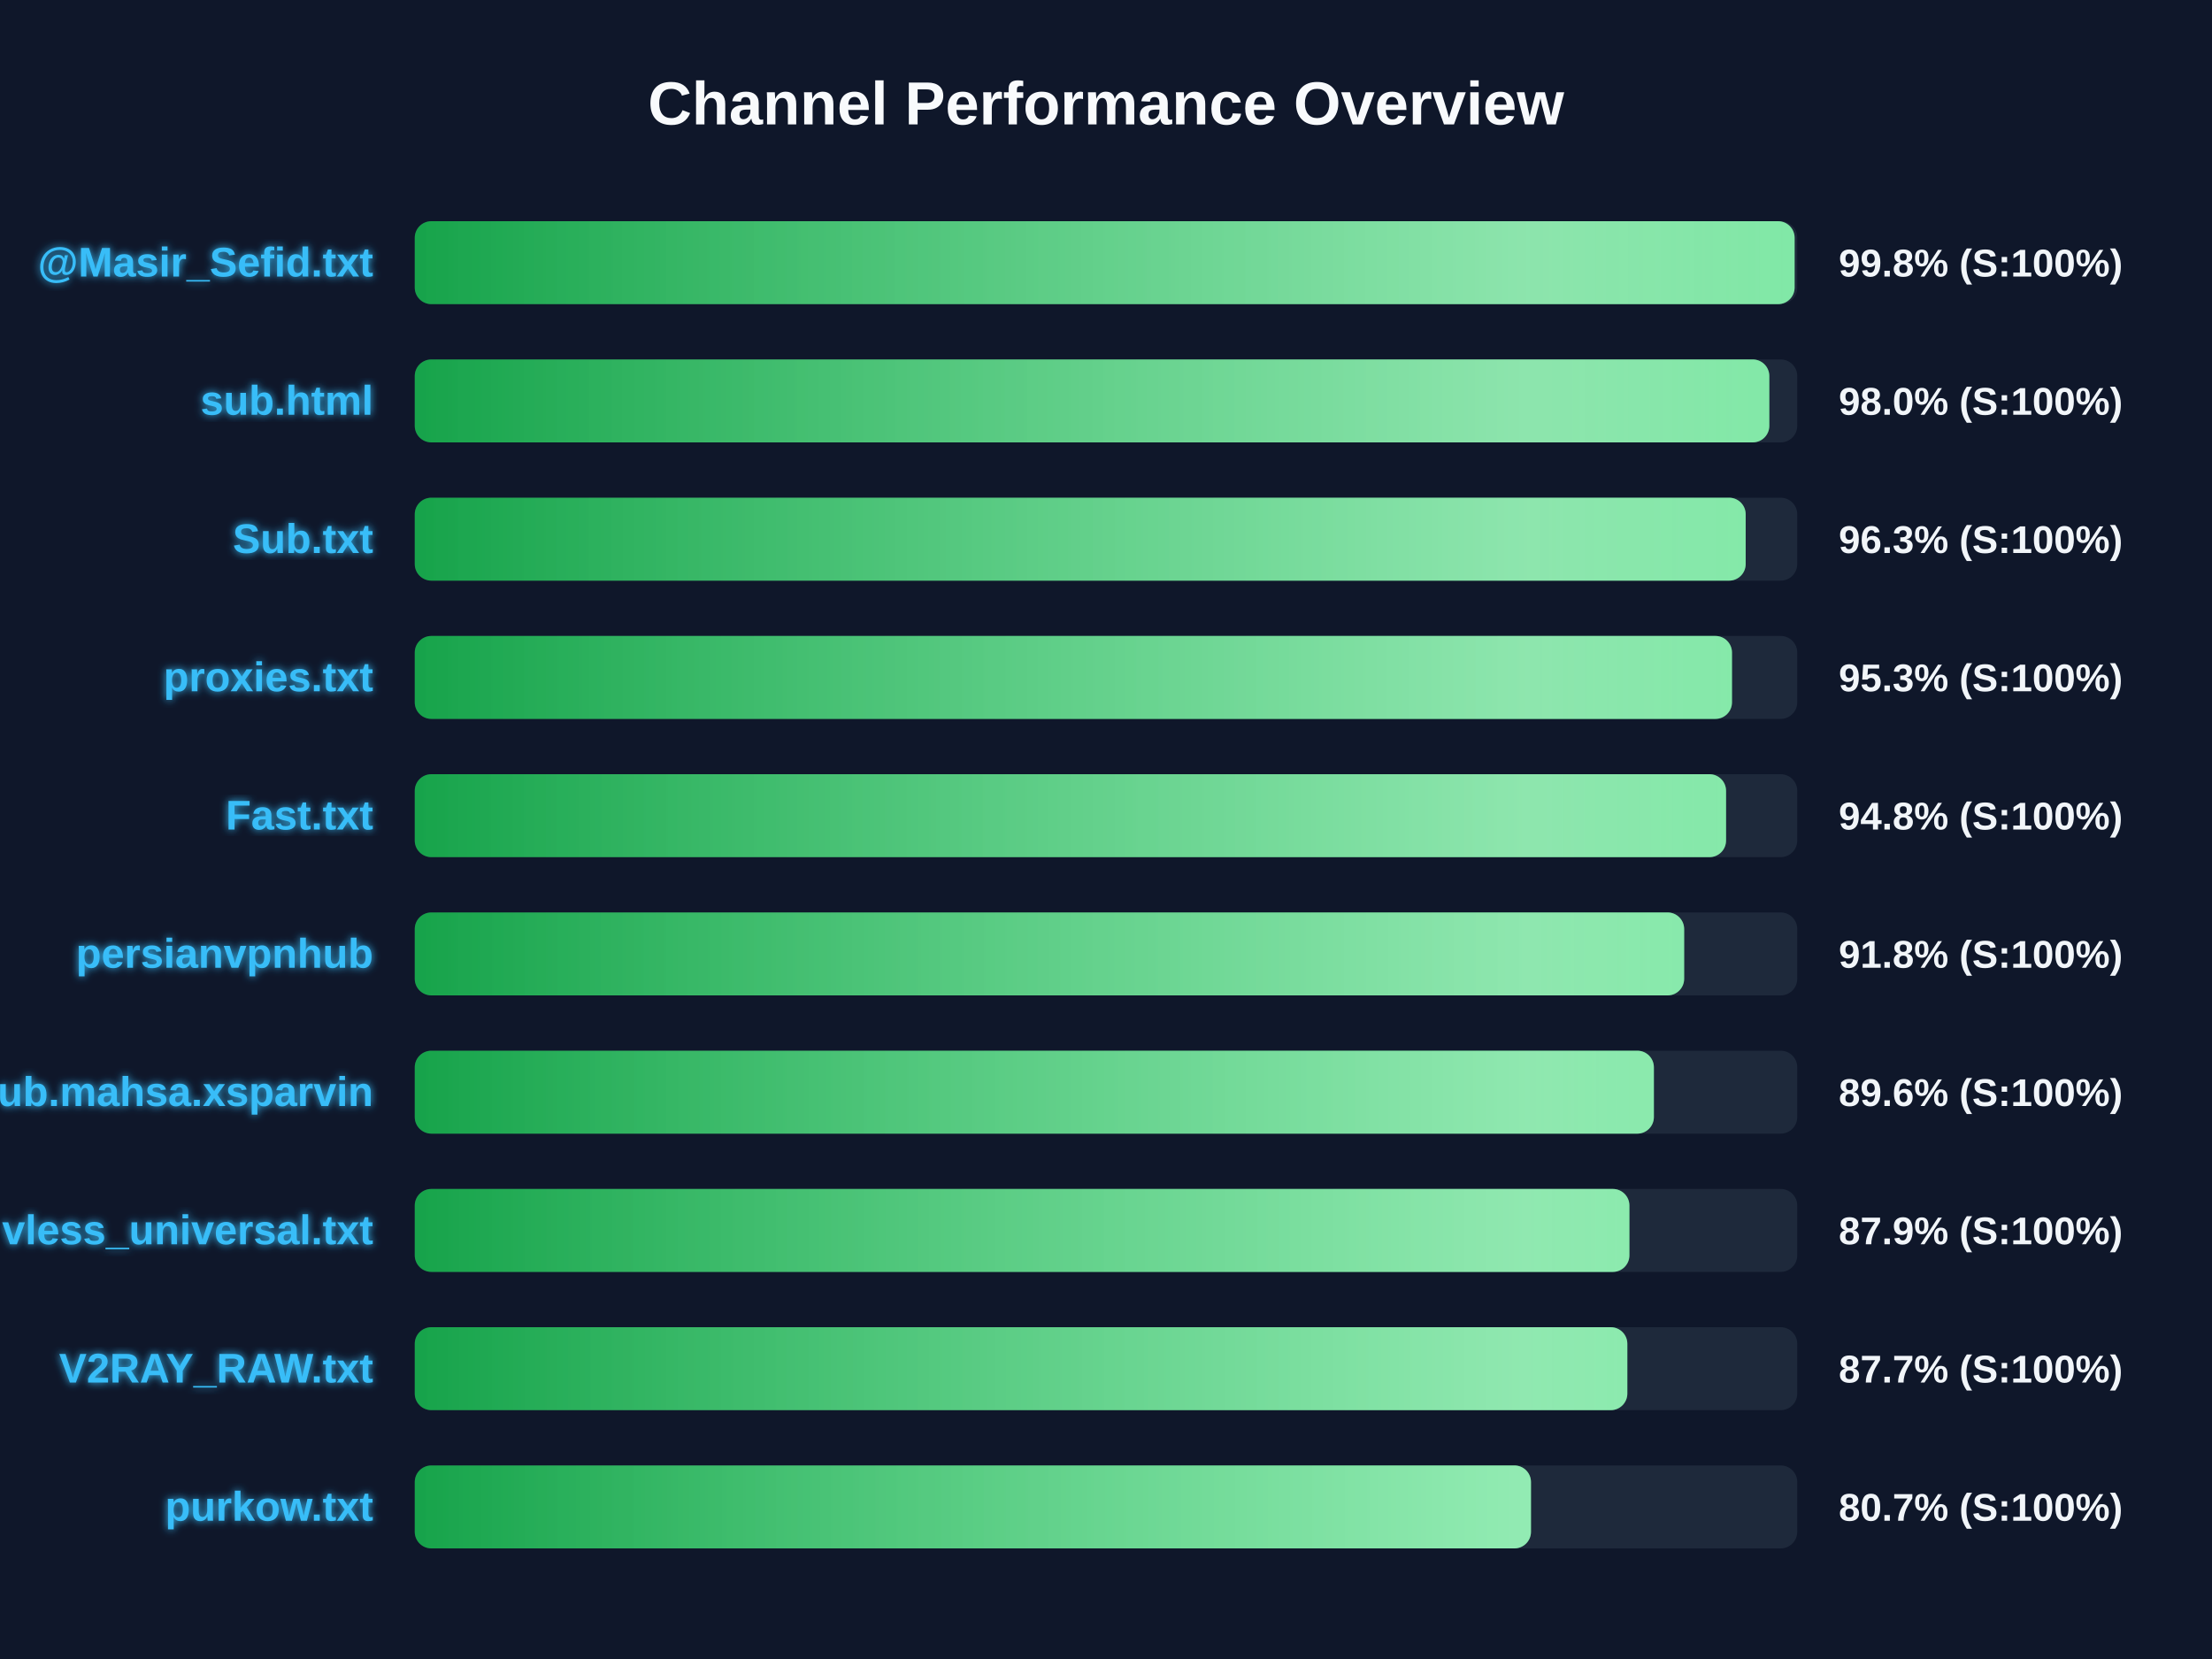
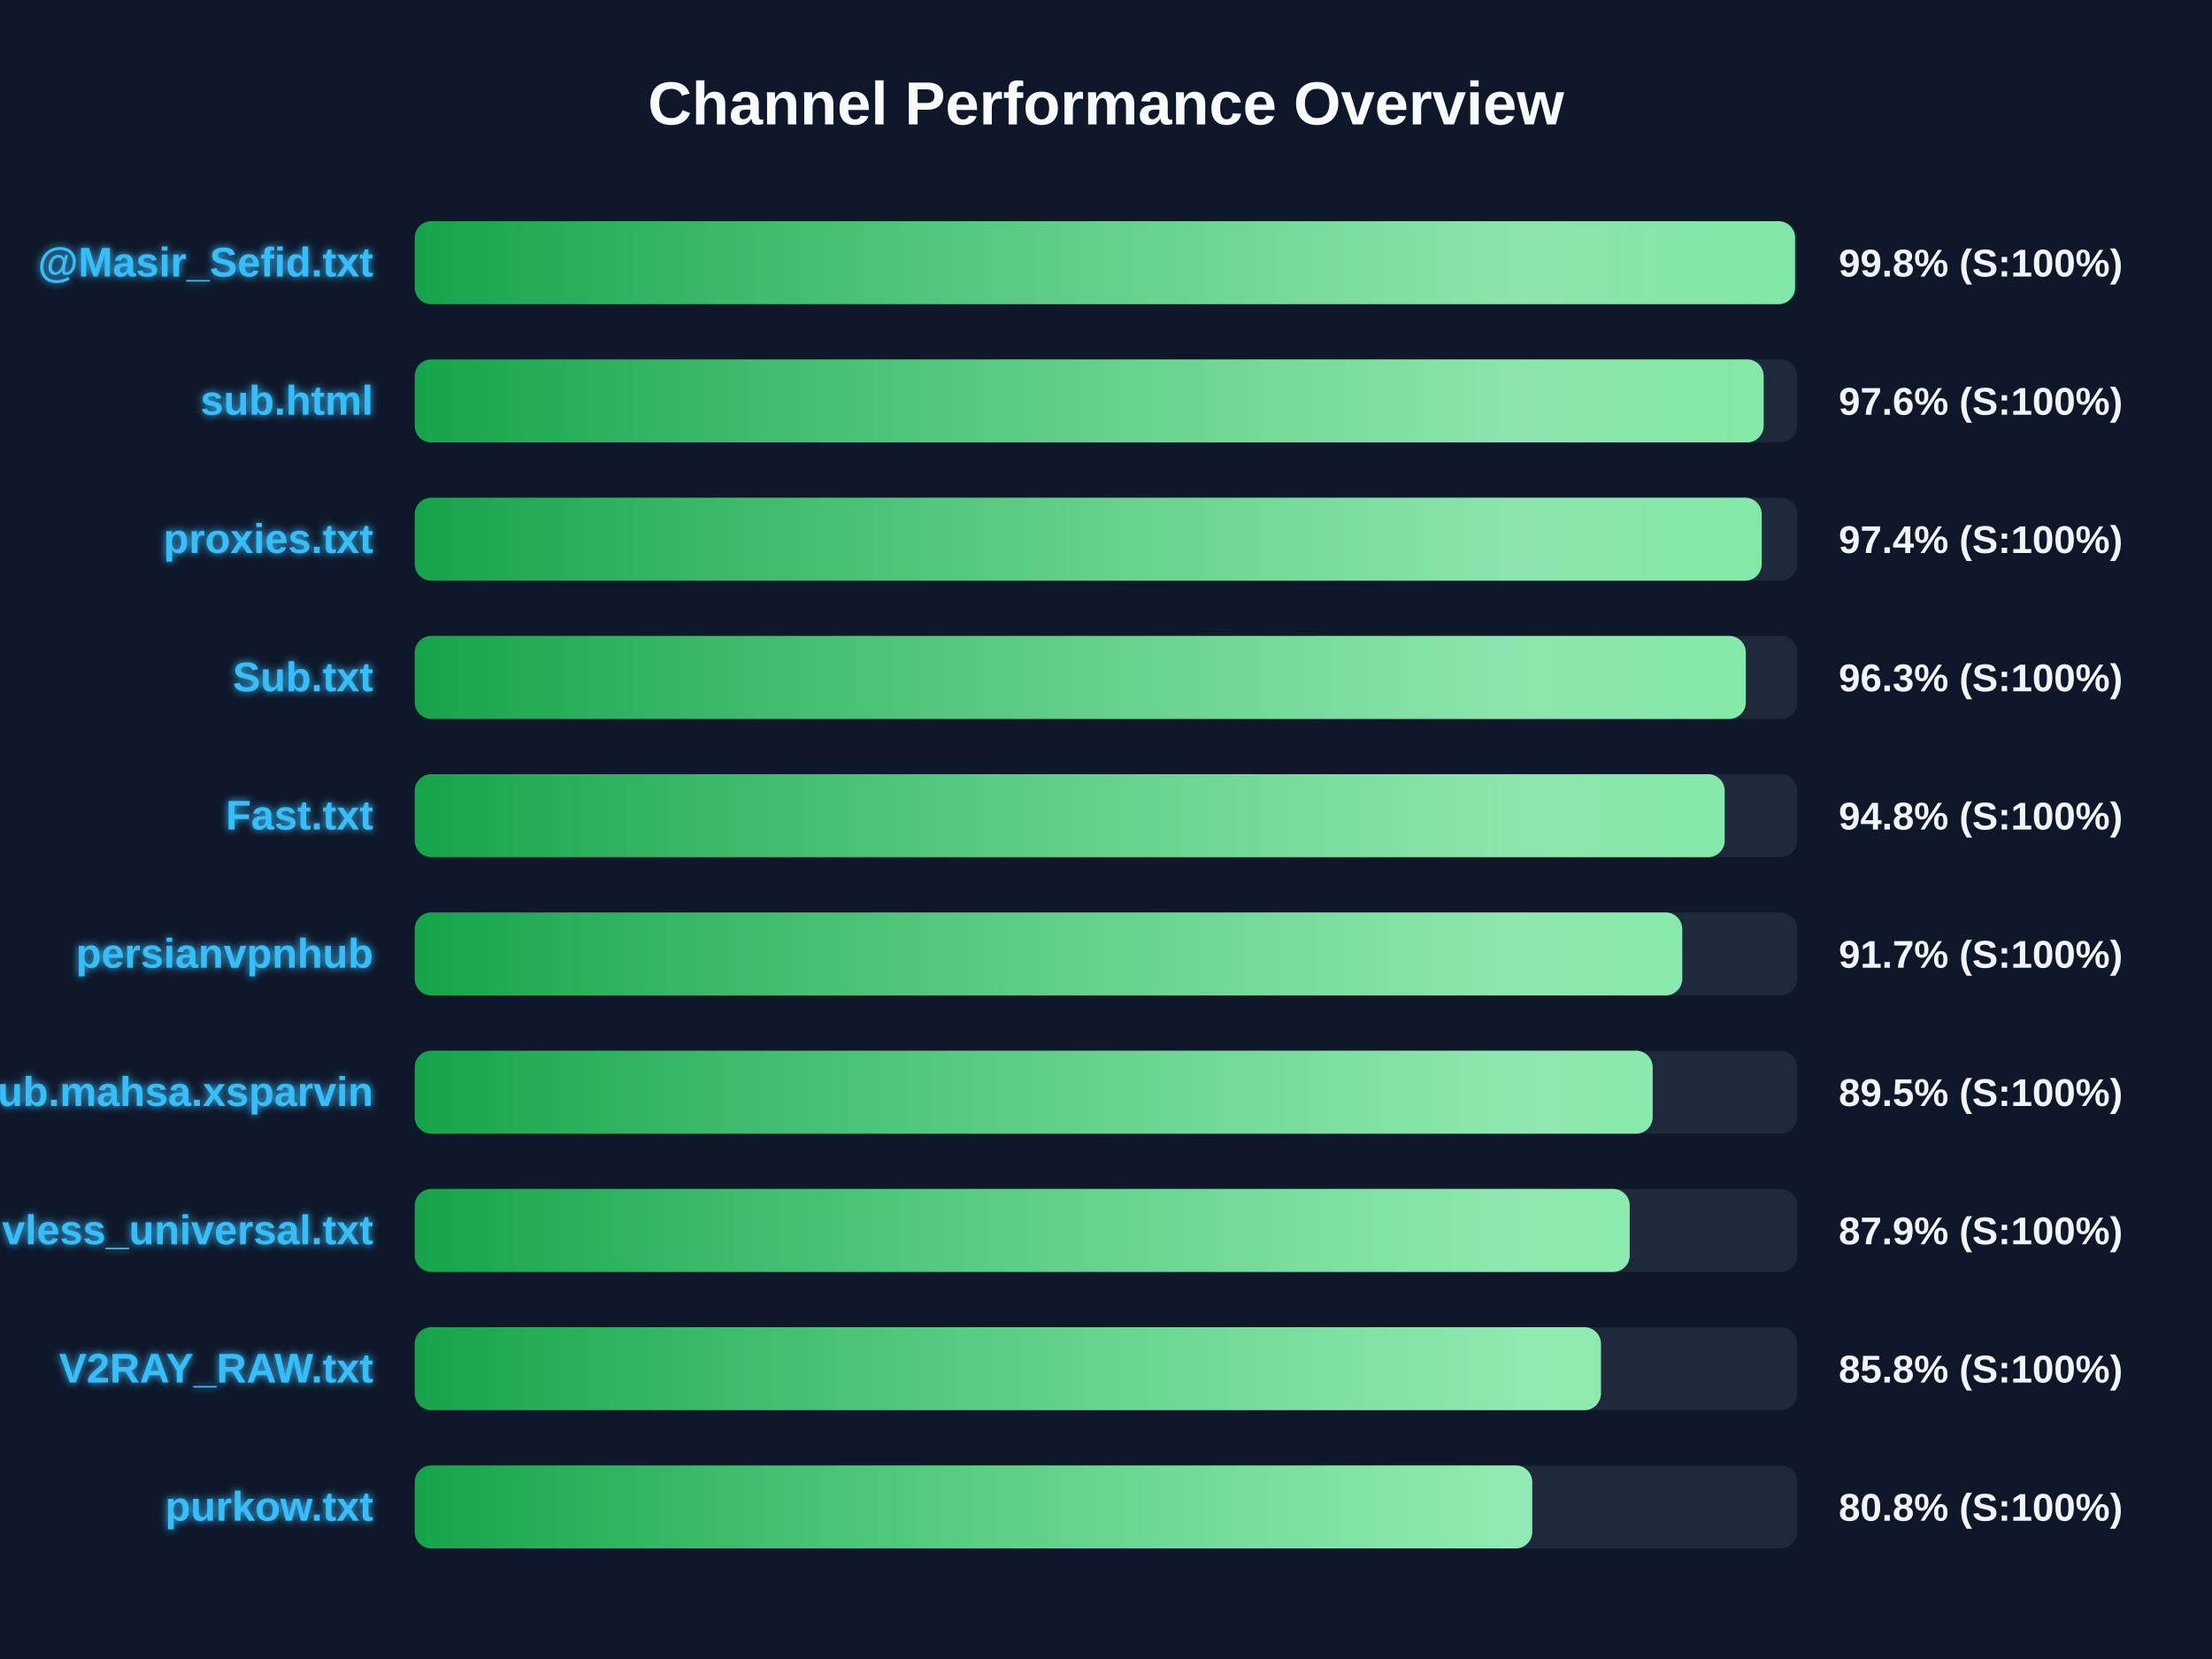
<svg xmlns="http://www.w3.org/2000/svg" width="800" height="600" version="1.1">
  <defs>
    <linearGradient id="grad-green" x1="0%" y1="0%" x2="100%" y2="0%">
      <stop offset="0%" stop-color="#16a34a" />
      <stop offset="100%" stop-color="#4ade80" />
    </linearGradient>
    <linearGradient id="grad-yellow" x1="0%" y1="0%" x2="100%" y2="0%">
      <stop offset="0%" stop-color="#ca8a04" />
      <stop offset="100%" stop-color="#fde047" />
    </linearGradient>
    <linearGradient id="grad-red" x1="0%" y1="0%" x2="100%" y2="0%">
      <stop offset="0%" stop-color="#dc2626" />
      <stop offset="100%" stop-color="#f87171" />
    </linearGradient>
    <linearGradient id="shimmer" x1="0%" y1="0%" x2="100%" y2="0%">
      <stop offset="0%" stop-color="rgba(255,255,255,0)" />
      <stop offset="50%" stop-color="rgba(255,255,255,0.4)" />
      <stop offset="100%" stop-color="rgba(255,255,255,0)" />
    </linearGradient>
    <filter id="glow" x="-20%" y="-20%" width="140%" height="140%">
      <feGaussianBlur stdDeviation="1.5" result="blur" />
      <feComposite in="SourceGraphic" in2="blur" operator="over" />
    </filter>
  </defs>
  <style>
        .bg-rect { fill: #0f172a; }
        .title { font: bold 22px 'Segoe UI', Arial, sans-serif; fill: #f8fafc; }
        .row { font: bold 15px 'Segoe UI', Arial, sans-serif; fill: #38bdf8; filter: url(#glow); }
        .score { font: bold 14px 'Segoe UI', Arial, sans-serif; fill: #f1f5f9; }
        @keyframes shimmer-anim {
            0% { transform: translateX(-100%); }
            100% { transform: translateX(200%); }
        }
        .shimmer-rect {
            animation: shimmer-anim 2.5s infinite linear;
        }
    </style>
  <rect width="100%" height="100%" class="bg-rect" />
  <text x="400" y="45" text-anchor="middle" class="title">Channel Performance Overview</text>
  <rect x="150" y="80" width="500" height="30" fill="#1e293b" rx="6" />
  <clipPath id="clip-0">
-     <rect x="150" y="80" width="499.05" height="30" rx="6" />
+     <rect x="150" y="80" width="499.2" height="30" rx="6" />
  </clipPath>
-   <rect x="150" y="80" width="499.05" height="30" fill="url(#grad-green)" rx="6" />
+   <rect x="150" y="80" width="499.2" height="30" fill="url(#grad-green)" rx="6" />
  <g clip-path="url(#clip-0)">
    <rect x="150" y="80" width="100%" height="30" fill="url(#shimmer)" class="shimmer-rect" />
  </g>
  <text x="135" y="100" text-anchor="end" class="row">@Masir_Sefid.txt</text>
  <text x="665" y="100" text-anchor="start" class="score">99.8% (S:100%)</text>
  <rect x="150" y="130" width="500" height="30" fill="#1e293b" rx="6" />
  <clipPath id="clip-1">
-     <rect x="150" y="130" width="489.9" height="30" rx="6" />
+     <rect x="150" y="130" width="487.85" height="30" rx="6" />
  </clipPath>
-   <rect x="150" y="130" width="489.9" height="30" fill="url(#grad-green)" rx="6" />
+   <rect x="150" y="130" width="487.85" height="30" fill="url(#grad-green)" rx="6" />
  <g clip-path="url(#clip-1)">
    <rect x="150" y="130" width="100%" height="30" fill="url(#shimmer)" class="shimmer-rect" />
  </g>
  <text x="135" y="150" text-anchor="end" class="row">sub.html</text>
-   <text x="665" y="150" text-anchor="start" class="score">98.0% (S:100%)</text>
+   <text x="665" y="150" text-anchor="start" class="score">97.6% (S:100%)</text>
  <rect x="150" y="180" width="500" height="30" fill="#1e293b" rx="6" />
  <clipPath id="clip-2">
-     <rect x="150" y="180" width="481.35" height="30" rx="6" />
+     <rect x="150" y="180" width="487.15" height="30" rx="6" />
  </clipPath>
-   <rect x="150" y="180" width="481.35" height="30" fill="url(#grad-green)" rx="6" />
+   <rect x="150" y="180" width="487.15" height="30" fill="url(#grad-green)" rx="6" />
  <g clip-path="url(#clip-2)">
    <rect x="150" y="180" width="100%" height="30" fill="url(#shimmer)" class="shimmer-rect" />
  </g>
-   <text x="135" y="200" text-anchor="end" class="row">Sub.txt</text>
-   <text x="665" y="200" text-anchor="start" class="score">96.3% (S:100%)</text>
+   <text x="135" y="200" text-anchor="end" class="row">proxies.txt</text>
+   <text x="665" y="200" text-anchor="start" class="score">97.4% (S:100%)</text>
  <rect x="150" y="230" width="500" height="30" fill="#1e293b" rx="6" />
  <clipPath id="clip-3">
-     <rect x="150" y="230" width="476.4" height="30" rx="6" />
+     <rect x="150" y="230" width="481.4" height="30" rx="6" />
  </clipPath>
-   <rect x="150" y="230" width="476.4" height="30" fill="url(#grad-green)" rx="6" />
+   <rect x="150" y="230" width="481.4" height="30" fill="url(#grad-green)" rx="6" />
  <g clip-path="url(#clip-3)">
    <rect x="150" y="230" width="100%" height="30" fill="url(#shimmer)" class="shimmer-rect" />
  </g>
-   <text x="135" y="250" text-anchor="end" class="row">proxies.txt</text>
-   <text x="665" y="250" text-anchor="start" class="score">95.3% (S:100%)</text>
+   <text x="135" y="250" text-anchor="end" class="row">Sub.txt</text>
+   <text x="665" y="250" text-anchor="start" class="score">96.3% (S:100%)</text>
  <rect x="150" y="280" width="500" height="30" fill="#1e293b" rx="6" />
  <clipPath id="clip-4">
-     <rect x="150" y="280" width="474.25" height="30" rx="6" />
+     <rect x="150" y="280" width="473.75" height="30" rx="6" />
  </clipPath>
-   <rect x="150" y="280" width="474.25" height="30" fill="url(#grad-green)" rx="6" />
+   <rect x="150" y="280" width="473.75" height="30" fill="url(#grad-green)" rx="6" />
  <g clip-path="url(#clip-4)">
    <rect x="150" y="280" width="100%" height="30" fill="url(#shimmer)" class="shimmer-rect" />
  </g>
  <text x="135" y="300" text-anchor="end" class="row">Fast.txt</text>
  <text x="665" y="300" text-anchor="start" class="score">94.8% (S:100%)</text>
  <rect x="150" y="330" width="500" height="30" fill="#1e293b" rx="6" />
  <clipPath id="clip-5">
-     <rect x="150" y="330" width="459.1" height="30" rx="6" />
+     <rect x="150" y="330" width="458.4" height="30" rx="6" />
  </clipPath>
-   <rect x="150" y="330" width="459.1" height="30" fill="url(#grad-green)" rx="6" />
+   <rect x="150" y="330" width="458.4" height="30" fill="url(#grad-green)" rx="6" />
  <g clip-path="url(#clip-5)">
    <rect x="150" y="330" width="100%" height="30" fill="url(#shimmer)" class="shimmer-rect" />
  </g>
  <text x="135" y="350" text-anchor="end" class="row">persianvpnhub</text>
-   <text x="665" y="350" text-anchor="start" class="score">91.8% (S:100%)</text>
+   <text x="665" y="350" text-anchor="start" class="score">91.7% (S:100%)</text>
  <rect x="150" y="380" width="500" height="30" fill="#1e293b" rx="6" />
  <clipPath id="clip-6">
-     <rect x="150" y="380" width="448.15" height="30" rx="6" />
+     <rect x="150" y="380" width="447.7" height="30" rx="6" />
  </clipPath>
-   <rect x="150" y="380" width="448.15" height="30" fill="url(#grad-green)" rx="6" />
+   <rect x="150" y="380" width="447.7" height="30" fill="url(#grad-green)" rx="6" />
  <g clip-path="url(#clip-6)">
    <rect x="150" y="380" width="100%" height="30" fill="url(#shimmer)" class="shimmer-rect" />
  </g>
  <text x="135" y="400" text-anchor="end" class="row">Sub.mahsa.xsparvin</text>
-   <text x="665" y="400" text-anchor="start" class="score">89.6% (S:100%)</text>
+   <text x="665" y="400" text-anchor="start" class="score">89.5% (S:100%)</text>
  <rect x="150" y="430" width="500" height="30" fill="#1e293b" rx="6" />
  <clipPath id="clip-7">
-     <rect x="150" y="430" width="439.3" height="30" rx="6" />
+     <rect x="150" y="430" width="439.4" height="30" rx="6" />
  </clipPath>
-   <rect x="150" y="430" width="439.3" height="30" fill="url(#grad-green)" rx="6" />
+   <rect x="150" y="430" width="439.4" height="30" fill="url(#grad-green)" rx="6" />
  <g clip-path="url(#clip-7)">
    <rect x="150" y="430" width="100%" height="30" fill="url(#shimmer)" class="shimmer-rect" />
  </g>
  <text x="135" y="450" text-anchor="end" class="row">vless_universal.txt</text>
  <text x="665" y="450" text-anchor="start" class="score">87.9% (S:100%)</text>
  <rect x="150" y="480" width="500" height="30" fill="#1e293b" rx="6" />
  <clipPath id="clip-8">
-     <rect x="150" y="480" width="438.55" height="30" rx="6" />
+     <rect x="150" y="480" width="429.0" height="30" rx="6" />
  </clipPath>
-   <rect x="150" y="480" width="438.55" height="30" fill="url(#grad-green)" rx="6" />
+   <rect x="150" y="480" width="429.0" height="30" fill="url(#grad-green)" rx="6" />
  <g clip-path="url(#clip-8)">
    <rect x="150" y="480" width="100%" height="30" fill="url(#shimmer)" class="shimmer-rect" />
  </g>
  <text x="135" y="500" text-anchor="end" class="row">V2RAY_RAW.txt</text>
-   <text x="665" y="500" text-anchor="start" class="score">87.7% (S:100%)</text>
+   <text x="665" y="500" text-anchor="start" class="score">85.8% (S:100%)</text>
  <rect x="150" y="530" width="500" height="30" fill="#1e293b" rx="6" />
  <clipPath id="clip-9">
-     <rect x="150" y="530" width="403.7" height="30" rx="6" />
+     <rect x="150" y="530" width="404.15" height="30" rx="6" />
  </clipPath>
-   <rect x="150" y="530" width="403.7" height="30" fill="url(#grad-green)" rx="6" />
+   <rect x="150" y="530" width="404.15" height="30" fill="url(#grad-green)" rx="6" />
  <g clip-path="url(#clip-9)">
    <rect x="150" y="530" width="100%" height="30" fill="url(#shimmer)" class="shimmer-rect" />
  </g>
  <text x="135" y="550" text-anchor="end" class="row">purkow.txt</text>
-   <text x="665" y="550" text-anchor="start" class="score">80.7% (S:100%)</text>
+   <text x="665" y="550" text-anchor="start" class="score">80.8% (S:100%)</text>
</svg>
